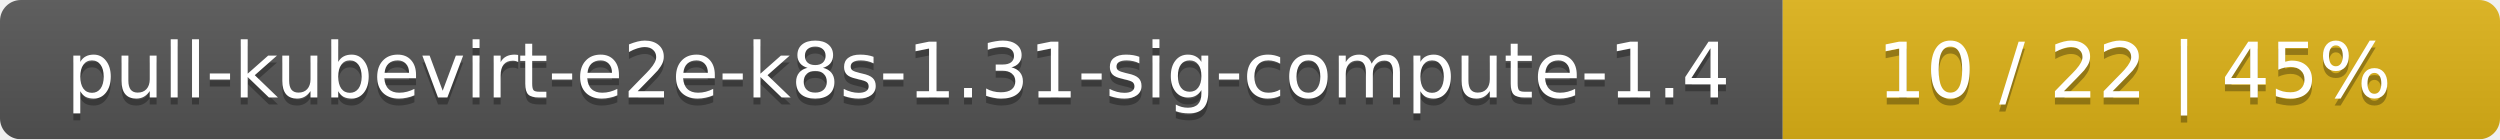
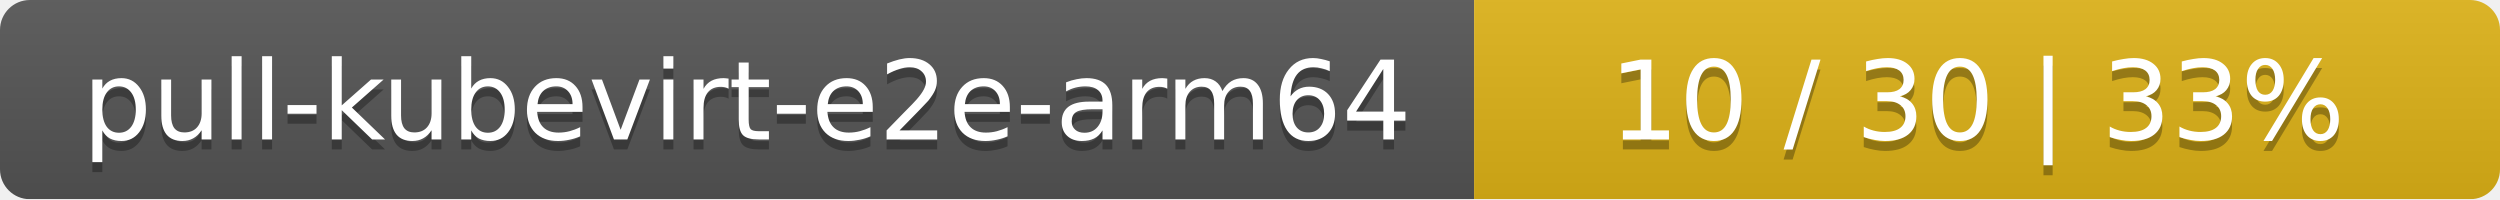
- <svg xmlns="http://www.w3.org/2000/svg" width="359" height="20">
+ <svg xmlns="http://www.w3.org/2000/svg" width="251" height="20">
  <linearGradient id="smooth" x2="0" y2="100%">
    <stop offset="0" stop-color="#bbb" stop-opacity=".1" />
    <stop offset="1" stop-opacity=".1" />
  </linearGradient>
  <mask id="round">
-     <rect width="359" height="20" rx="3" fill="#fff" />
+     <rect width="251" height="20" rx="3" fill="#fff" />
  </mask>
  <g mask="url(#round)">
-     <rect width="256" height="20" fill="#555" />
-     <rect x="256" width="103" height="20" fill="#dfb317" />
-     <rect width="359" height="20" fill="url(#smooth)" />
+     <rect width="148" height="20" fill="#555" />
+     <rect x="148" width="103" height="20" fill="#dfb317" />
+     <rect width="251" height="20" fill="url(#smooth)" />
  </g>
  <g fill="#fff" text-anchor="middle" font-family="DejaVu Sans,Verdana,Geneva,sans-serif" font-size="11">
-     <text x="129" y="15" fill="#010101" fill-opacity=".3">pull-kubevirt-e2e-k8s-1.31-sig-compute-1.4</text>
-     <text x="129" y="14">pull-kubevirt-e2e-k8s-1.31-sig-compute-1.4</text>
-     <text x="306.5" y="15" fill="#010101" fill-opacity=".3">10 / 22    |    45%</text>
-     <text x="306.5" y="14">10 / 22    |    45%</text>
+     <text x="75" y="15" fill="#010101" fill-opacity=".3">pull-kubevirt-e2e-arm64</text>
+     <text x="75" y="14">pull-kubevirt-e2e-arm64</text>
+     <text x="198.5" y="15" fill="#010101" fill-opacity=".3">10 / 30    |    33%</text>
+     <text x="198.5" y="14">10 / 30    |    33%</text>
  </g>
</svg>
